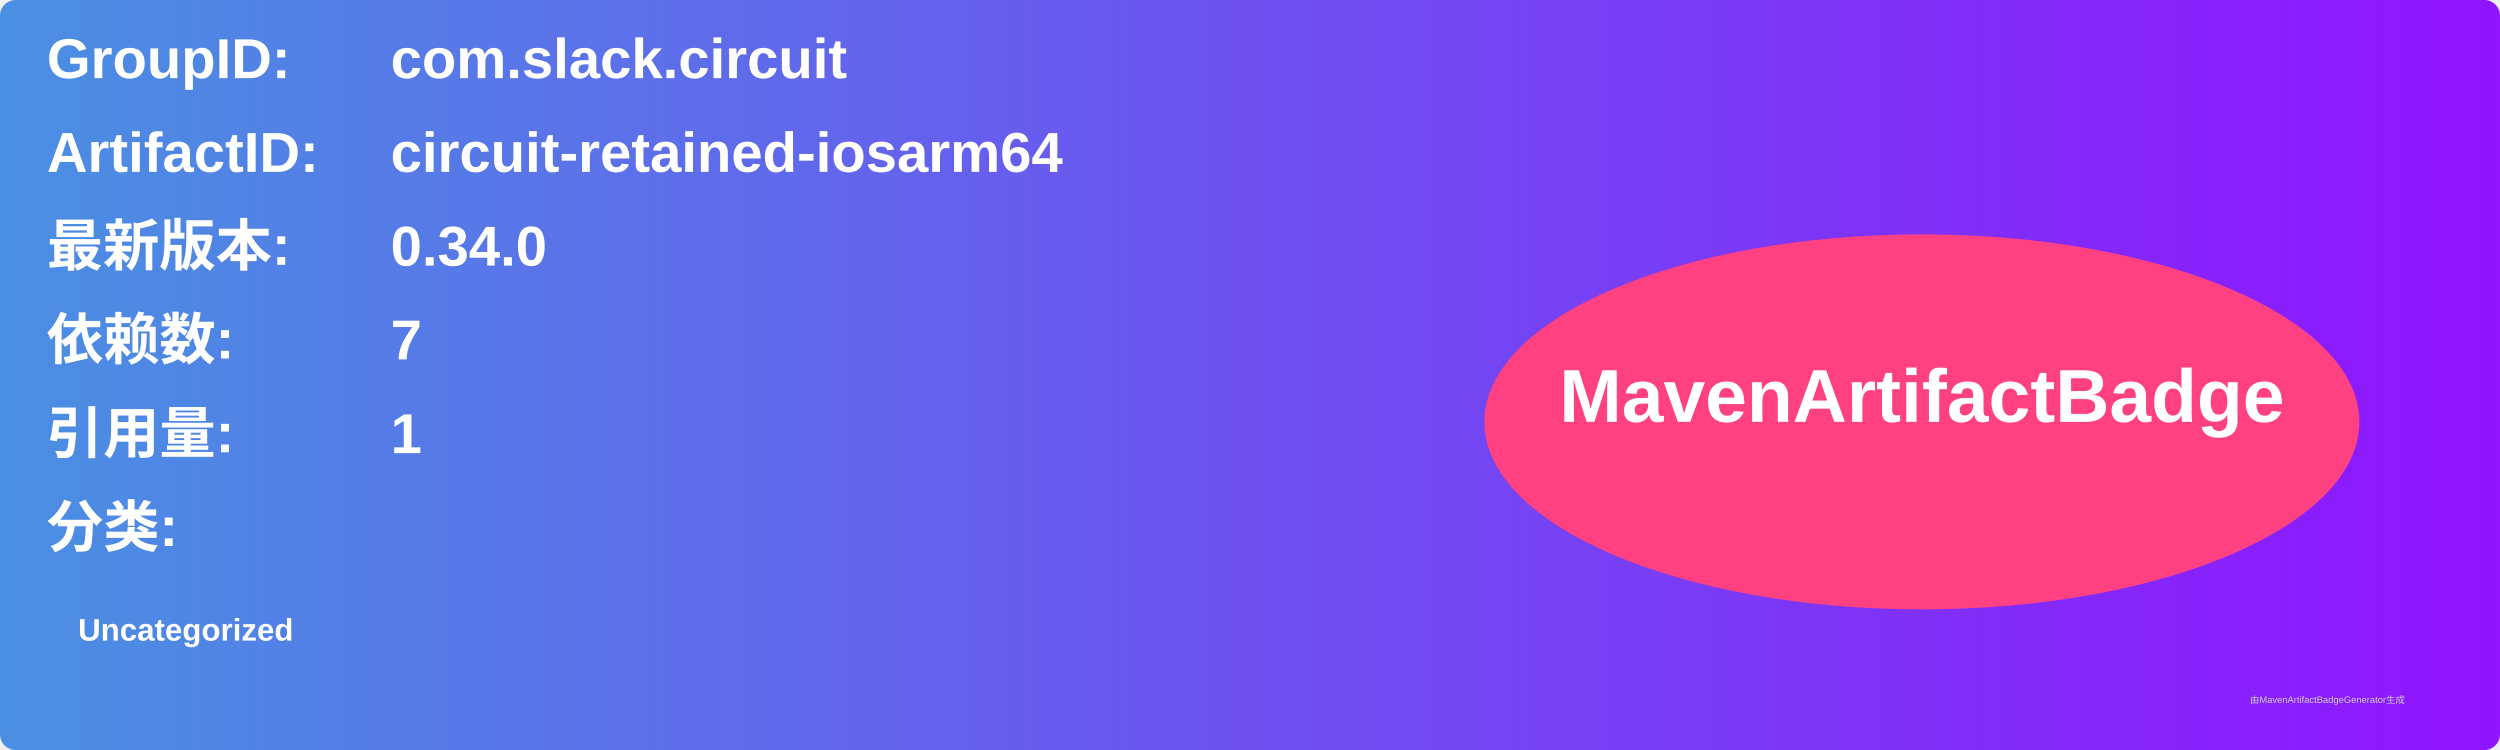
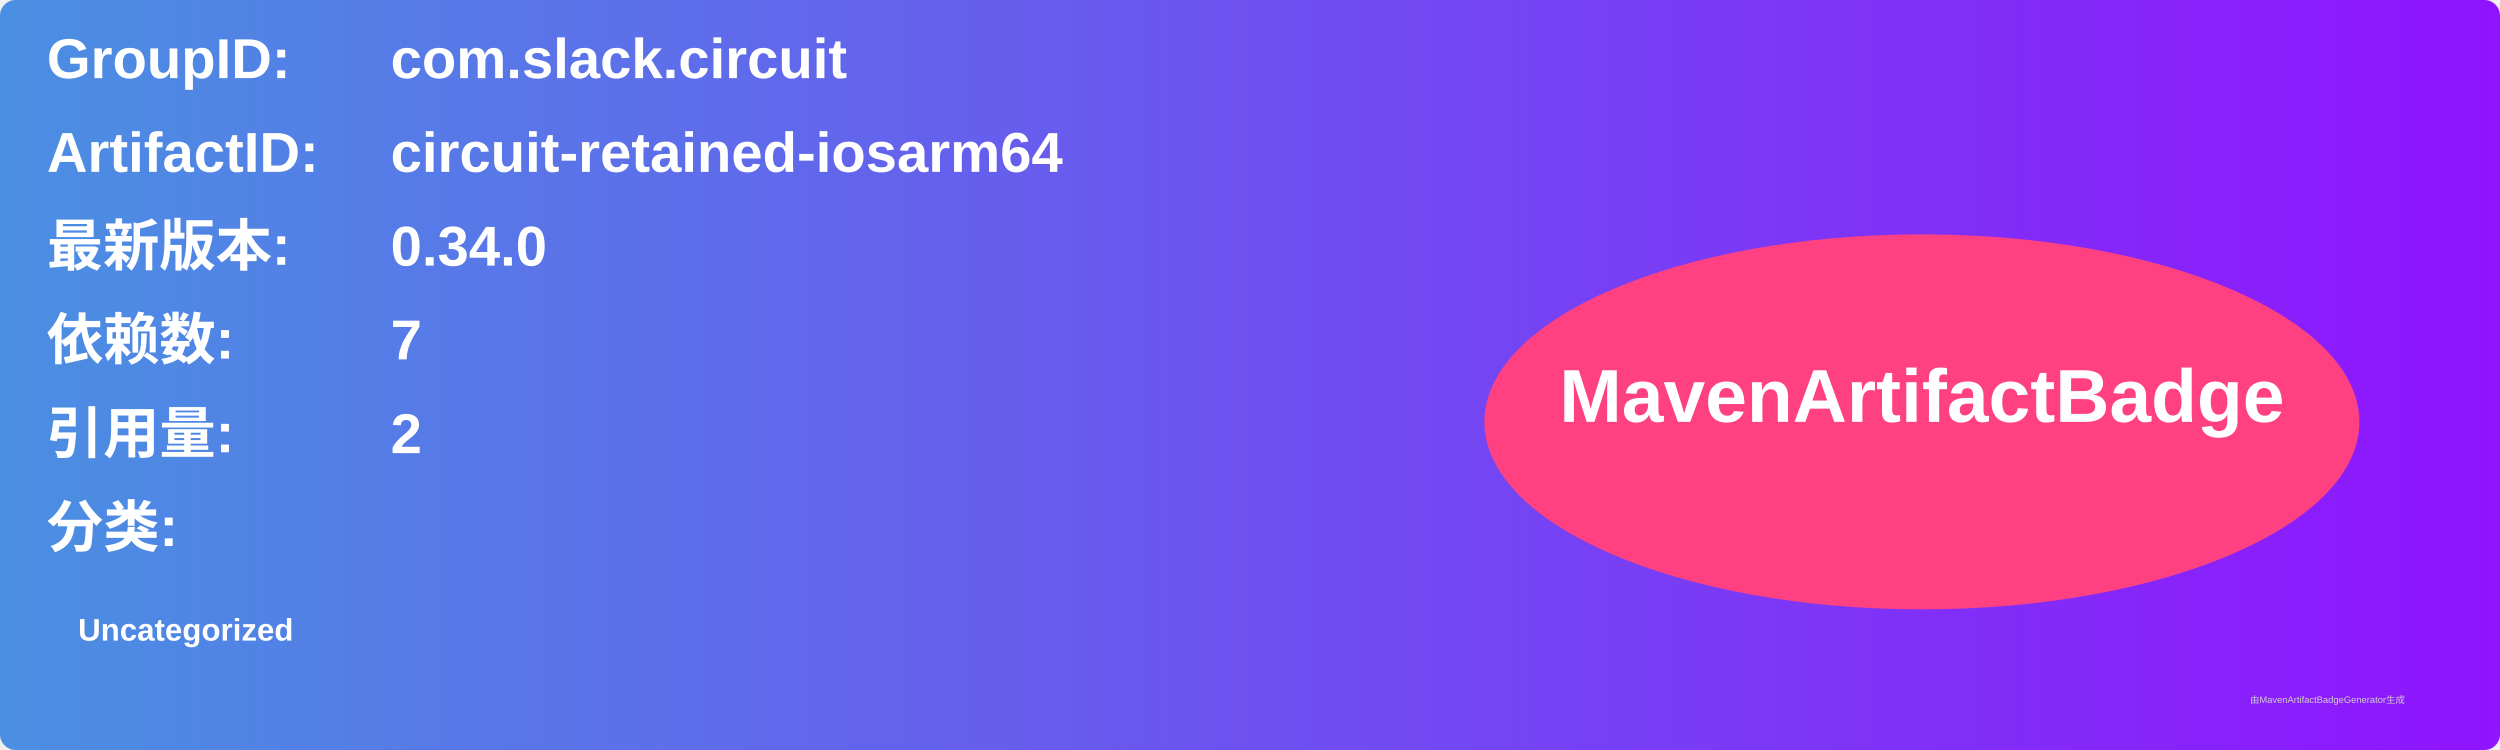
<svg xmlns="http://www.w3.org/2000/svg" width="800" height="240" viewBox="0 0 800 240">
  <linearGradient id="grad" x1="0%" y1="0%" x2="100%" y2="0%">
    <stop offset="0%" stop-color="#4a90e2" />
    <stop offset="100%" stop-color="#9013fe" />
  </linearGradient>
  <rect width="100%" height="100%" rx="5" ry="5" fill="url(#grad)" />
  <g transform="translate(15, 15)">
    <text x="0" y="10" font-family="Arial" font-size="18" fill="white" font-weight="bold" width="260">GroupID:</text>
    <text x="110" y="10" font-family="Arial" font-size="18" fill="white" font-weight="bold" width="460">com.slack.circuit</text>
    <text x="0" y="40" font-family="Arial" font-size="18" fill="white" font-weight="bold" width="260">ArtifactID:</text>
    <text x="110" y="40" font-family="Arial" font-size="18" fill="white" font-weight="bold" width="460">circuit-retained-iosarm64</text>
    <text x="0" y="70" font-family="Arial" font-size="18" fill="white" font-weight="bold">最新版本:</text>
    <text x="110" y="70" font-family="Arial" font-size="18" fill="white" font-weight="bold">
      <tspan font-weight="bold">0.34.0</tspan>
    </text>
    <text x="0" y="100" font-family="Arial" font-size="18" fill="white" font-weight="bold">依赖数: </text>
    <text x="110" y="100" font-family="Arial" font-size="18" fill="white">
      <tspan font-weight="bold">7</tspan>
    </text>
    <text x="0" y="130" font-family="Arial" font-size="18" fill="white" font-weight="bold">引用量: </text>
    <text x="110" y="130" font-family="Arial" font-size="18" fill="white">
-       <tspan font-weight="bold">1</tspan>
+       <tspan font-weight="bold">2</tspan>
    </text>
    <text x="0" y="160" font-family="Arial" font-size="18" fill="white" font-weight="bold">分类:</text>
    <text x="10" y="190" font-family="Arial" font-size="10" fill="white">
      <tspan font-weight="bold">Uncategorized</tspan>
    </text>
    <ellipse cx="600" cy="120" rx="140" ry="60" fill="#ff4081" />
    <text x="600" y="120" text-anchor="middle" font-family="Arial" font-size="24" fill="white" font-weight="bold">MavenArtifactBadge</text>
  </g>
  <text x="720" y="225" font-family="Arial" font-size="3" fill="#d0d0d0">由MavenArtifactBadgeGenerator生成</text>
</svg>
